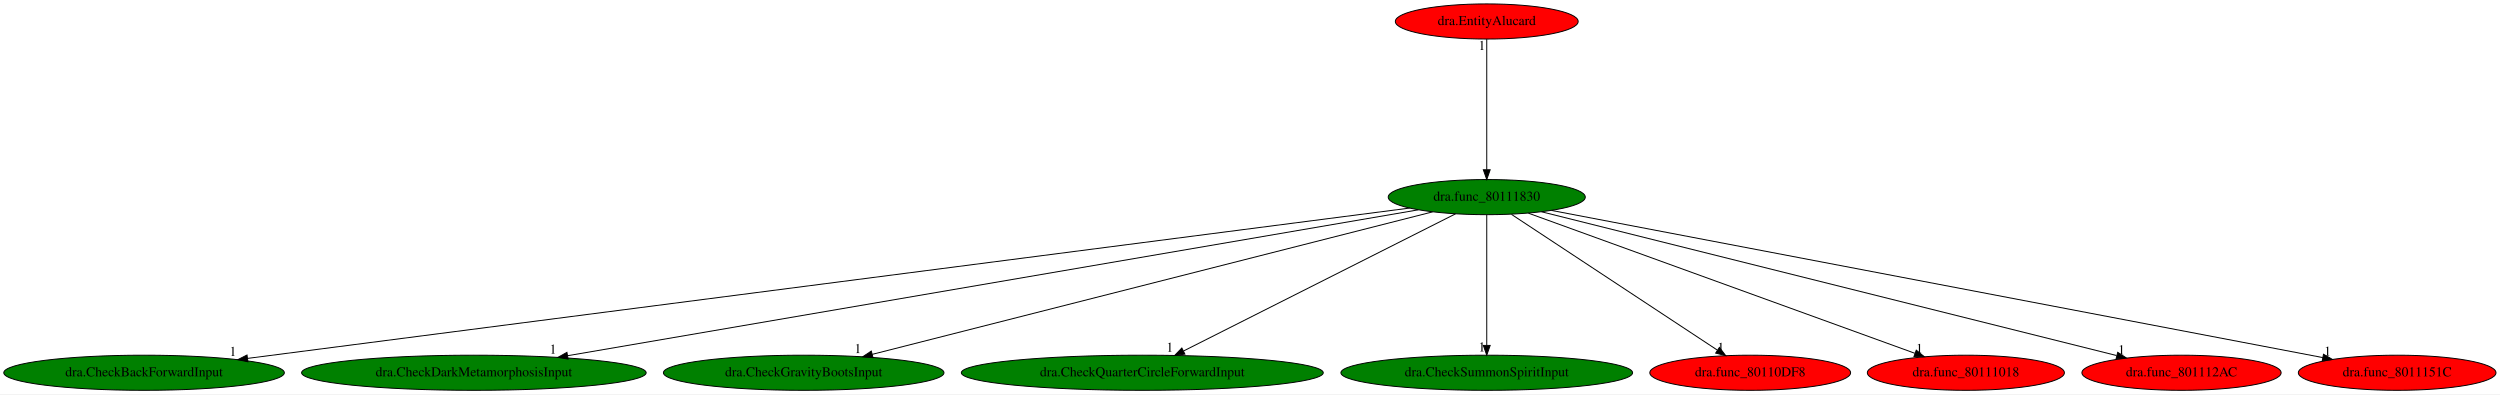
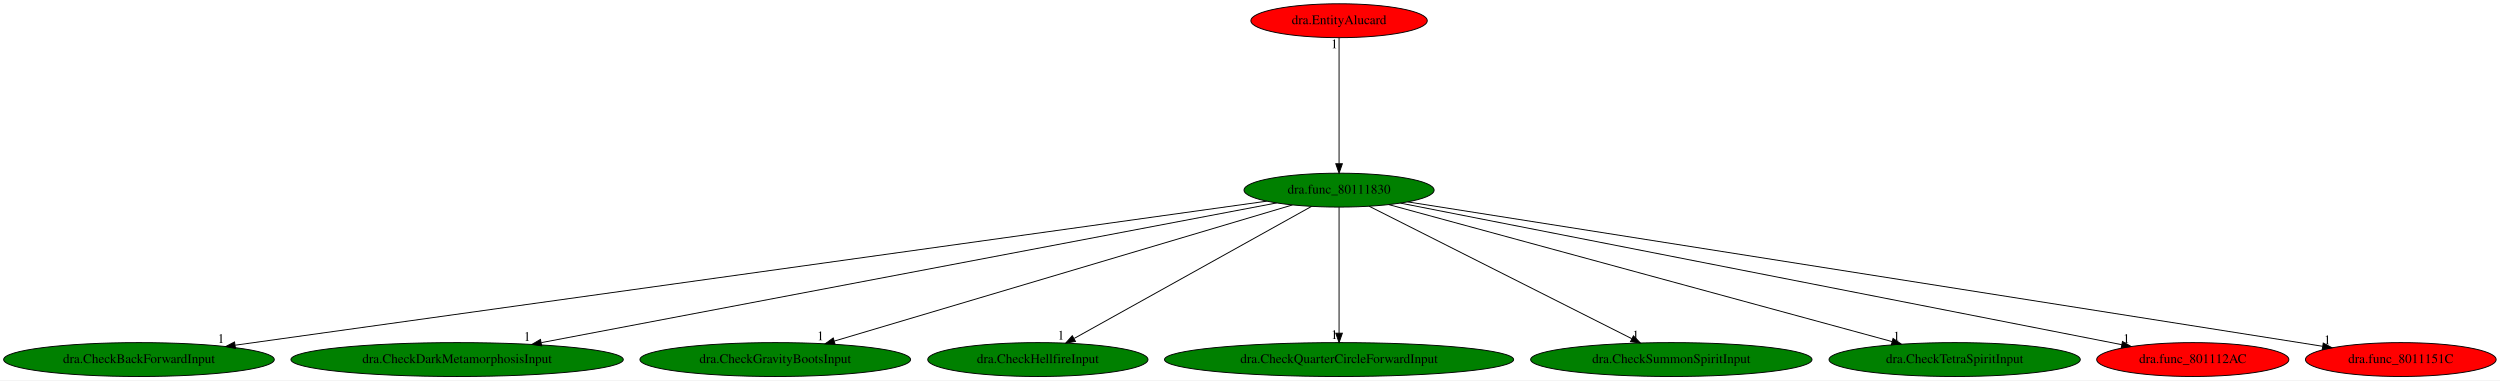
- <svg xmlns="http://www.w3.org/2000/svg" xmlns:xlink="http://www.w3.org/1999/xlink" width="2562pt" height="404pt" viewBox="0.00 0.00 2562.03 404.00">
+ <svg xmlns="http://www.w3.org/2000/svg" xmlns:xlink="http://www.w3.org/1999/xlink" width="2656pt" height="404pt" viewBox="0.00 0.00 2656.03 404.00">
  <g id="graph0" class="graph" transform="scale(1 1) rotate(0) translate(4 400)">
-     <polygon fill="white" stroke="transparent" points="-4,4 -4,-400 2558.03,-400 2558.03,4 -4,4" />
+     <polygon fill="white" stroke="transparent" points="-4,4 -4,-400 2652.03,-400 2652.03,4 -4,4" />
    <g id="node1" class="node">
-       <ellipse fill="green" stroke="black" cx="1519.64" cy="-198" rx="100.98" ry="18" />
-       <text text-anchor="middle" x="1519.64" y="-194.3" font-family="Times,serif" font-size="14.00">dra.func_80111830</text>
+       <ellipse fill="green" stroke="black" cx="1418.64" cy="-198" rx="100.98" ry="18" />
+       <text text-anchor="middle" x="1418.64" y="-194.3" font-family="Times,serif" font-size="14.00">dra.func_80111830</text>
    </g>
    <g id="node2" class="node">
      <g id="a_node2">
        <a xlink:href="dra.CheckBackForwardInput.svg" xlink:title="dra.CheckBackForwardInput">
          <ellipse fill="green" stroke="black" cx="143.64" cy="-18" rx="143.77" ry="18" />
          <text text-anchor="middle" x="143.64" y="-14.3" font-family="Times,serif" font-size="14.00">dra.CheckBackForwardInput</text>
        </a>
      </g>
    </g>
    <g id="edge1" class="edge">
-       <path fill="none" stroke="black" d="M1440.72,-186.79C1206.59,-156.5 515.75,-67.14 249.73,-32.72" />
-       <polygon fill="black" stroke="black" points="250.04,-29.24 239.68,-31.42 249.15,-36.18 250.04,-29.24" />
-       <text text-anchor="middle" x="234.68" y="-35.22" font-family="Times,serif" font-size="14.00">1</text>
+       <path fill="none" stroke="black" d="M1341.75,-186.27C1122.44,-155.65 493.7,-67.87 245.84,-33.27" />
+       <polygon fill="black" stroke="black" points="246.15,-29.78 235.76,-31.86 245.18,-36.71 246.15,-29.78" />
+       <text text-anchor="middle" x="230.76" y="-35.66" font-family="Times,serif" font-size="14.00">1</text>
    </g>
    <g id="node3" class="node">
      <g id="a_node3">
        <a xlink:href="dra.CheckDarkMetamorphosisInput.svg" xlink:title="dra.CheckDarkMetamorphosisInput">
          <ellipse fill="green" stroke="black" cx="481.64" cy="-18" rx="176.57" ry="18" />
          <text text-anchor="middle" x="481.64" y="-14.3" font-family="Times,serif" font-size="14.00">dra.CheckDarkMetamorphosisInput</text>
        </a>
      </g>
    </g>
    <g id="edge2" class="edge">
-       <path fill="none" stroke="black" d="M1449.51,-184.97C1268.37,-153.91 784.59,-70.95 577.67,-35.47" />
-       <polygon fill="black" stroke="black" points="578.18,-32 567.73,-33.76 577,-38.9 578.18,-32" />
-       <text text-anchor="middle" x="562.73" y="-37.56" font-family="Times,serif" font-size="14.00">1</text>
+       <path fill="none" stroke="black" d="M1352.38,-184.41C1187.43,-153.08 758.29,-71.55 571.12,-36" />
+       <polygon fill="black" stroke="black" points="571.51,-32.51 561.03,-34.08 570.2,-39.39 571.51,-32.51" />
+       <text text-anchor="middle" x="556.03" y="-37.88" font-family="Times,serif" font-size="14.00">1</text>
    </g>
    <g id="node4" class="node">
      <g id="a_node4">
        <a xlink:href="dra.CheckGravityBootsInput.svg" xlink:title="dra.CheckGravityBootsInput">
          <ellipse fill="green" stroke="black" cx="819.64" cy="-18" rx="143.77" ry="18" />
          <text text-anchor="middle" x="819.64" y="-14.3" font-family="Times,serif" font-size="14.00">dra.CheckGravityBootsInput</text>
        </a>
      </g>
    </g>
    <g id="edge3" class="edge">
-       <path fill="none" stroke="black" d="M1464.12,-182.88C1337.81,-150.76 1029.09,-72.26 889.83,-36.85" />
-       <polygon fill="black" stroke="black" points="890.65,-33.45 880.1,-34.37 888.92,-40.23 890.65,-33.45" />
-       <text text-anchor="middle" x="875.1" y="-38.17" font-family="Times,serif" font-size="14.00">1</text>
+       <path fill="none" stroke="black" d="M1369.11,-182.28C1260.6,-150.04 1002.06,-73.21 882.39,-37.65" />
+       <polygon fill="black" stroke="black" points="883.22,-34.24 872.64,-34.75 881.23,-40.95 883.22,-34.24" />
+       <text text-anchor="middle" x="867.64" y="-38.55" font-family="Times,serif" font-size="14.00">1</text>
    </g>
    <g id="node5" class="node">
      <g id="a_node5">
-         <a xlink:href="dra.CheckQuarterCircleForwardInput.svg" xlink:title="dra.CheckQuarterCircleForwardInput">
-           <ellipse fill="green" stroke="black" cx="1166.64" cy="-18" rx="185.47" ry="18" />
-           <text text-anchor="middle" x="1166.64" y="-14.3" font-family="Times,serif" font-size="14.00">dra.CheckQuarterCircleForwardInput</text>
+         <a xlink:href="dra.CheckHellfireInput.svg" xlink:title="dra.CheckHellfireInput">
+           <ellipse fill="green" stroke="black" cx="1098.64" cy="-18" rx="116.98" ry="18" />
+           <text text-anchor="middle" x="1098.64" y="-14.3" font-family="Times,serif" font-size="14.00">dra.CheckHellfireInput</text>
        </a>
      </g>
    </g>
    <g id="edge4" class="edge">
-       <path fill="none" stroke="black" d="M1487.69,-180.89C1423.86,-148.7 1280.56,-76.44 1208.99,-40.36" />
-       <polygon fill="black" stroke="black" points="1210.3,-37.1 1199.8,-35.72 1207.15,-43.35 1210.3,-37.1" />
-       <text text-anchor="middle" x="1194.8" y="-39.52" font-family="Times,serif" font-size="14.00">1</text>
+       <path fill="none" stroke="black" d="M1389.39,-180.73C1331.45,-148.5 1202.09,-76.55 1137.25,-40.48" />
+       <polygon fill="black" stroke="black" points="1138.6,-37.23 1128.16,-35.42 1135.2,-43.34 1138.6,-37.23" />
+       <text text-anchor="middle" x="1123.16" y="-39.22" font-family="Times,serif" font-size="14.00">1</text>
    </g>
    <g id="node6" class="node">
      <g id="a_node6">
-         <a xlink:href="dra.CheckSummonSpiritInput.svg" xlink:title="dra.CheckSummonSpiritInput">
-           <ellipse fill="green" stroke="black" cx="1519.64" cy="-18" rx="149.47" ry="18" />
-           <text text-anchor="middle" x="1519.64" y="-14.3" font-family="Times,serif" font-size="14.00">dra.CheckSummonSpiritInput</text>
+         <a xlink:href="dra.CheckQuarterCircleForwardInput.svg" xlink:title="dra.CheckQuarterCircleForwardInput">
+           <ellipse fill="green" stroke="black" cx="1418.64" cy="-18" rx="185.47" ry="18" />
+           <text text-anchor="middle" x="1418.64" y="-14.3" font-family="Times,serif" font-size="14.00">dra.CheckQuarterCircleForwardInput</text>
        </a>
      </g>
    </g>
    <g id="edge5" class="edge">
-       <path fill="none" stroke="black" d="M1519.64,-179.93C1519.64,-148.97 1519.64,-83.3 1519.64,-46.13" />
-       <polygon fill="black" stroke="black" points="1523.14,-46.02 1519.64,-36.02 1516.14,-46.02 1523.14,-46.02" />
-       <text text-anchor="middle" x="1514.64" y="-39.82" font-family="Times,serif" font-size="14.00">1</text>
+       <path fill="none" stroke="black" d="M1418.64,-179.93C1418.64,-148.97 1418.64,-83.3 1418.64,-46.13" />
+       <polygon fill="black" stroke="black" points="1422.14,-46.02 1418.64,-36.02 1415.14,-46.02 1422.14,-46.02" />
+       <text text-anchor="middle" x="1413.64" y="-39.82" font-family="Times,serif" font-size="14.00">1</text>
    </g>
    <g id="node7" class="node">
      <g id="a_node7">
-         <a xlink:href="dra.func_80110DF8.svg" xlink:title="dra.func_80110DF8">
-           <ellipse fill="red" stroke="black" cx="1789.64" cy="-18" rx="102.88" ry="18" />
-           <text text-anchor="middle" x="1789.64" y="-14.3" font-family="Times,serif" font-size="14.00">dra.func_80110DF8</text>
+         <a xlink:href="dra.CheckSummonSpiritInput.svg" xlink:title="dra.CheckSummonSpiritInput">
+           <ellipse fill="green" stroke="black" cx="1771.64" cy="-18" rx="149.47" ry="18" />
+           <text text-anchor="middle" x="1771.64" y="-14.3" font-family="Times,serif" font-size="14.00">dra.CheckSummonSpiritInput</text>
        </a>
      </g>
    </g>
    <g id="edge6" class="edge">
-       <path fill="none" stroke="black" d="M1545.04,-180.25C1593.91,-148.04 1701.03,-77.42 1755.85,-41.27" />
-       <polygon fill="black" stroke="black" points="1758.08,-44 1764.5,-35.57 1754.23,-38.15 1758.08,-44" />
-       <text text-anchor="middle" x="1759.5" y="-39.37" font-family="Times,serif" font-size="14.00">1</text>
+       <path fill="none" stroke="black" d="M1450.59,-180.89C1514.5,-148.66 1658.08,-76.26 1729.56,-40.22" />
+       <polygon fill="black" stroke="black" points="1731.38,-43.22 1738.74,-35.59 1728.23,-36.97 1731.38,-43.22" />
+       <text text-anchor="middle" x="1733.74" y="-39.39" font-family="Times,serif" font-size="14.00">1</text>
    </g>
    <g id="node8" class="node">
      <g id="a_node8">
-         <a xlink:href="dra.func_80111018.svg" xlink:title="dra.func_80111018">
-           <ellipse fill="red" stroke="black" cx="2010.64" cy="-18" rx="100.98" ry="18" />
-           <text text-anchor="middle" x="2010.64" y="-14.3" font-family="Times,serif" font-size="14.00">dra.func_80111018</text>
+         <a xlink:href="dra.CheckTetraSpiritInput.svg" xlink:title="dra.CheckTetraSpiritInput">
+           <ellipse fill="green" stroke="black" cx="2072.64" cy="-18" rx="133.48" ry="18" />
+           <text text-anchor="middle" x="2072.64" y="-14.3" font-family="Times,serif" font-size="14.00">dra.CheckTetraSpiritInput</text>
        </a>
      </g>
    </g>
    <g id="edge7" class="edge">
-       <path fill="none" stroke="black" d="M1562.35,-181.52C1652.24,-148.93 1860.68,-73.36 1958.36,-37.95" />
-       <polygon fill="black" stroke="black" points="1959.81,-41.15 1968.02,-34.45 1957.43,-34.57 1959.81,-41.15" />
-       <text text-anchor="middle" x="1963.02" y="-38.25" font-family="Times,serif" font-size="14.00">1</text>
+       <path fill="none" stroke="black" d="M1471.6,-182.58C1590,-150.36 1875.9,-72.54 2006.08,-37.11" />
+       <polygon fill="black" stroke="black" points="2007.2,-40.44 2015.93,-34.43 2005.36,-33.68 2007.2,-40.44" />
+       <text text-anchor="middle" x="2010.93" y="-38.23" font-family="Times,serif" font-size="14.00">1</text>
    </g>
    <g id="node9" class="node">
      <g id="a_node9">
        <a xlink:href="dra.func_801112AC.svg" xlink:title="dra.func_801112AC">
-           <ellipse fill="red" stroke="black" cx="2231.64" cy="-18" rx="102.08" ry="18" />
-           <text text-anchor="middle" x="2231.64" y="-14.3" font-family="Times,serif" font-size="14.00">dra.func_801112AC</text>
+           <ellipse fill="red" stroke="black" cx="2325.64" cy="-18" rx="102.08" ry="18" />
+           <text text-anchor="middle" x="2325.64" y="-14.3" font-family="Times,serif" font-size="14.00">dra.func_801112AC</text>
        </a>
      </g>
    </g>
    <g id="edge8" class="edge">
-       <path fill="none" stroke="black" d="M1575.8,-182.96C1705.55,-150.52 2025.61,-70.51 2164.99,-35.66" />
-       <polygon fill="black" stroke="black" points="2166.25,-38.95 2175.1,-33.13 2164.55,-32.16 2166.25,-38.95" />
-       <text text-anchor="middle" x="2170.1" y="-36.93" font-family="Times,serif" font-size="14.00">1</text>
+       <path fill="none" stroke="black" d="M1483.87,-184.2C1647.73,-152.04 2075.96,-68 2250.23,-33.8" />
+       <polygon fill="black" stroke="black" points="2250.95,-37.22 2260.09,-31.86 2249.6,-30.36 2250.95,-37.22" />
+       <text text-anchor="middle" x="2255.09" y="-35.66" font-family="Times,serif" font-size="14.00">1</text>
    </g>
    <g id="node10" class="node">
      <g id="a_node10">
        <a xlink:href="dra.func_8011151C.svg" xlink:title="dra.func_8011151C">
-           <ellipse fill="red" stroke="black" cx="2452.64" cy="-18" rx="101.28" ry="18" />
-           <text text-anchor="middle" x="2452.64" y="-14.3" font-family="Times,serif" font-size="14.00">dra.func_8011151C</text>
+           <ellipse fill="red" stroke="black" cx="2546.64" cy="-18" rx="101.28" ry="18" />
+           <text text-anchor="middle" x="2546.64" y="-14.3" font-family="Times,serif" font-size="14.00">dra.func_8011151C</text>
        </a>
      </g>
    </g>
    <g id="edge9" class="edge">
-       <path fill="none" stroke="black" d="M1585.99,-184.34C1754.43,-152.21 2197.85,-67.61 2376.47,-33.53" />
-       <polygon fill="black" stroke="black" points="2377.15,-36.97 2386.31,-31.65 2375.83,-30.09 2377.15,-36.97" />
-       <text text-anchor="middle" x="2381.31" y="-35.45" font-family="Times,serif" font-size="14.00">1</text>
+       <path fill="none" stroke="black" d="M1491.35,-185.53C1691.73,-153.91 2251.08,-65.64 2463.43,-32.13" />
+       <polygon fill="black" stroke="black" points="2464.25,-35.54 2473.58,-30.53 2463.16,-28.63 2464.25,-35.54" />
+       <text text-anchor="middle" x="2468.58" y="-34.33" font-family="Times,serif" font-size="14.00">1</text>
    </g>
    <g id="node11" class="node">
      <g id="a_node11">
        <a xlink:href="dra.EntityAlucard.svg" xlink:title="dra.EntityAlucard">
-           <ellipse fill="red" stroke="black" cx="1519.64" cy="-378" rx="93.68" ry="18" />
-           <text text-anchor="middle" x="1519.64" y="-374.3" font-family="Times,serif" font-size="14.00">dra.EntityAlucard</text>
+           <ellipse fill="red" stroke="black" cx="1418.64" cy="-378" rx="93.68" ry="18" />
+           <text text-anchor="middle" x="1418.64" y="-374.3" font-family="Times,serif" font-size="14.00">dra.EntityAlucard</text>
        </a>
      </g>
    </g>
    <g id="edge10" class="edge">
-       <path fill="none" stroke="black" d="M1519.64,-359.93C1519.64,-328.97 1519.64,-263.3 1519.64,-226.13" />
-       <polygon fill="black" stroke="black" points="1523.14,-226.02 1519.64,-216.02 1516.14,-226.02 1523.14,-226.02" />
-       <text text-anchor="middle" x="1514.64" y="-348.73" font-family="Times,serif" font-size="14.00">1</text>
+       <path fill="none" stroke="black" d="M1418.64,-359.93C1418.64,-328.97 1418.64,-263.3 1418.64,-226.13" />
+       <polygon fill="black" stroke="black" points="1422.14,-226.02 1418.64,-216.02 1415.14,-226.02 1422.14,-226.02" />
+       <text text-anchor="middle" x="1413.64" y="-348.73" font-family="Times,serif" font-size="14.00">1</text>
    </g>
  </g>
</svg>
